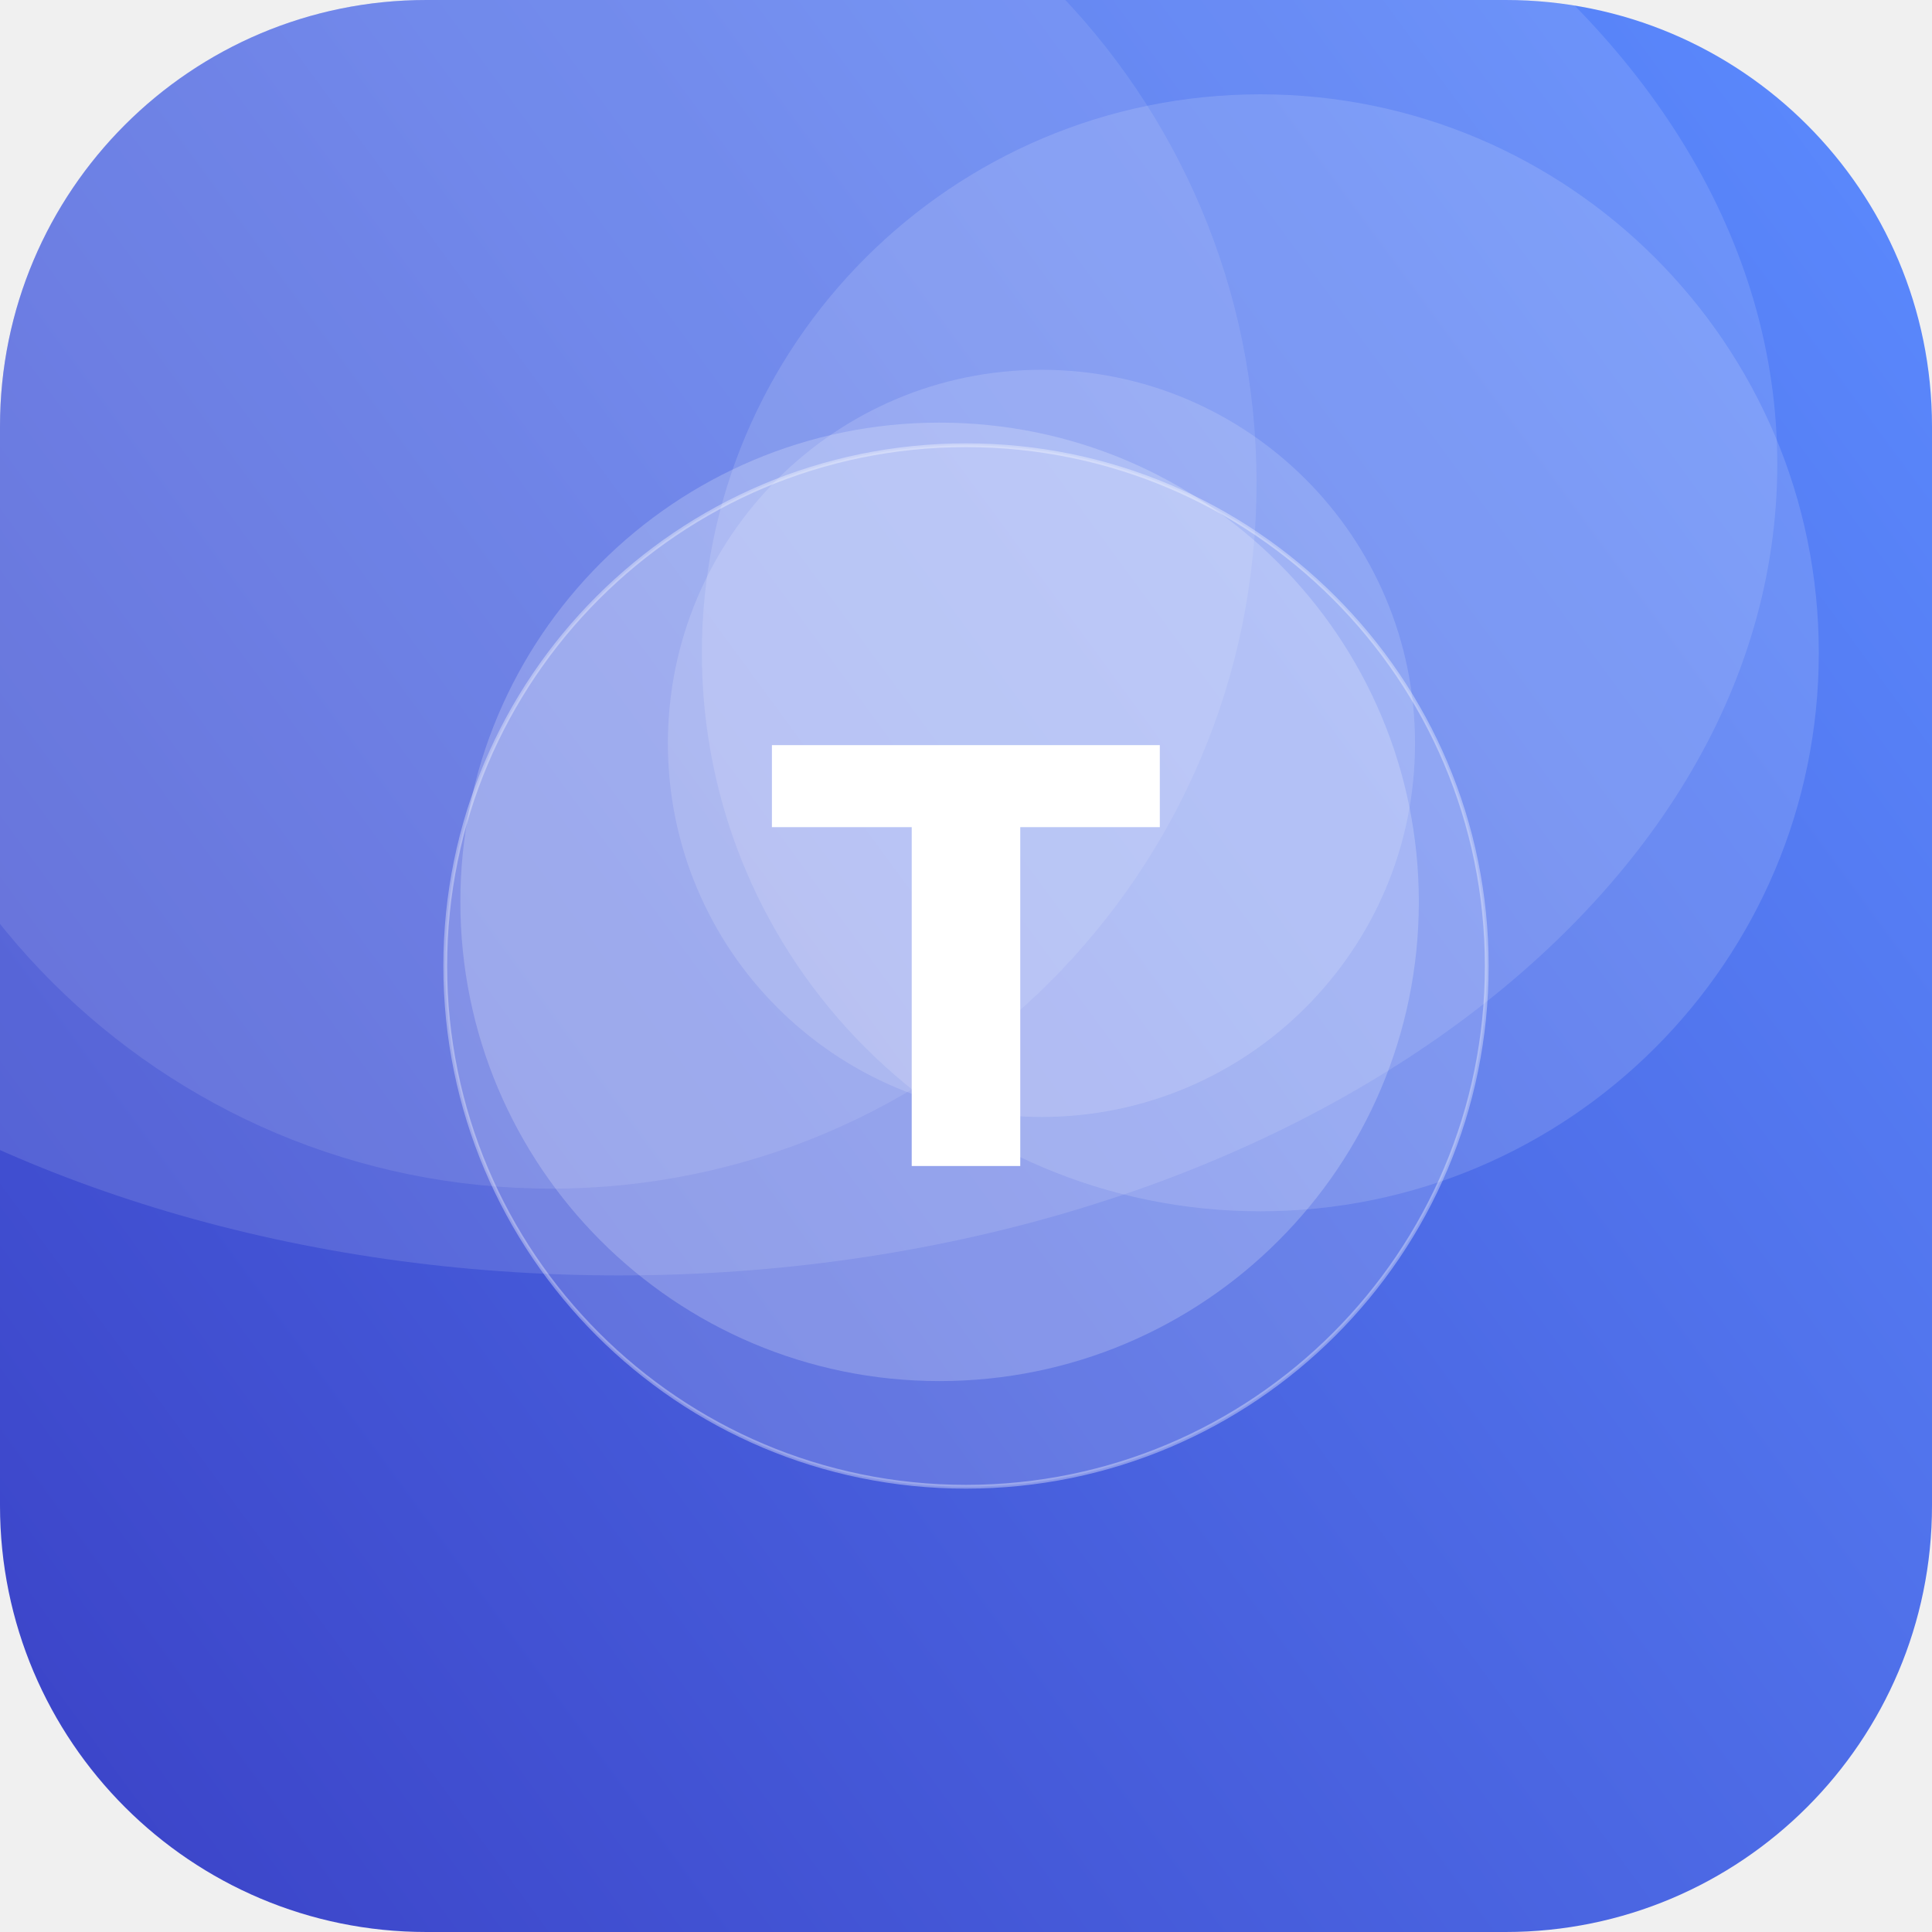
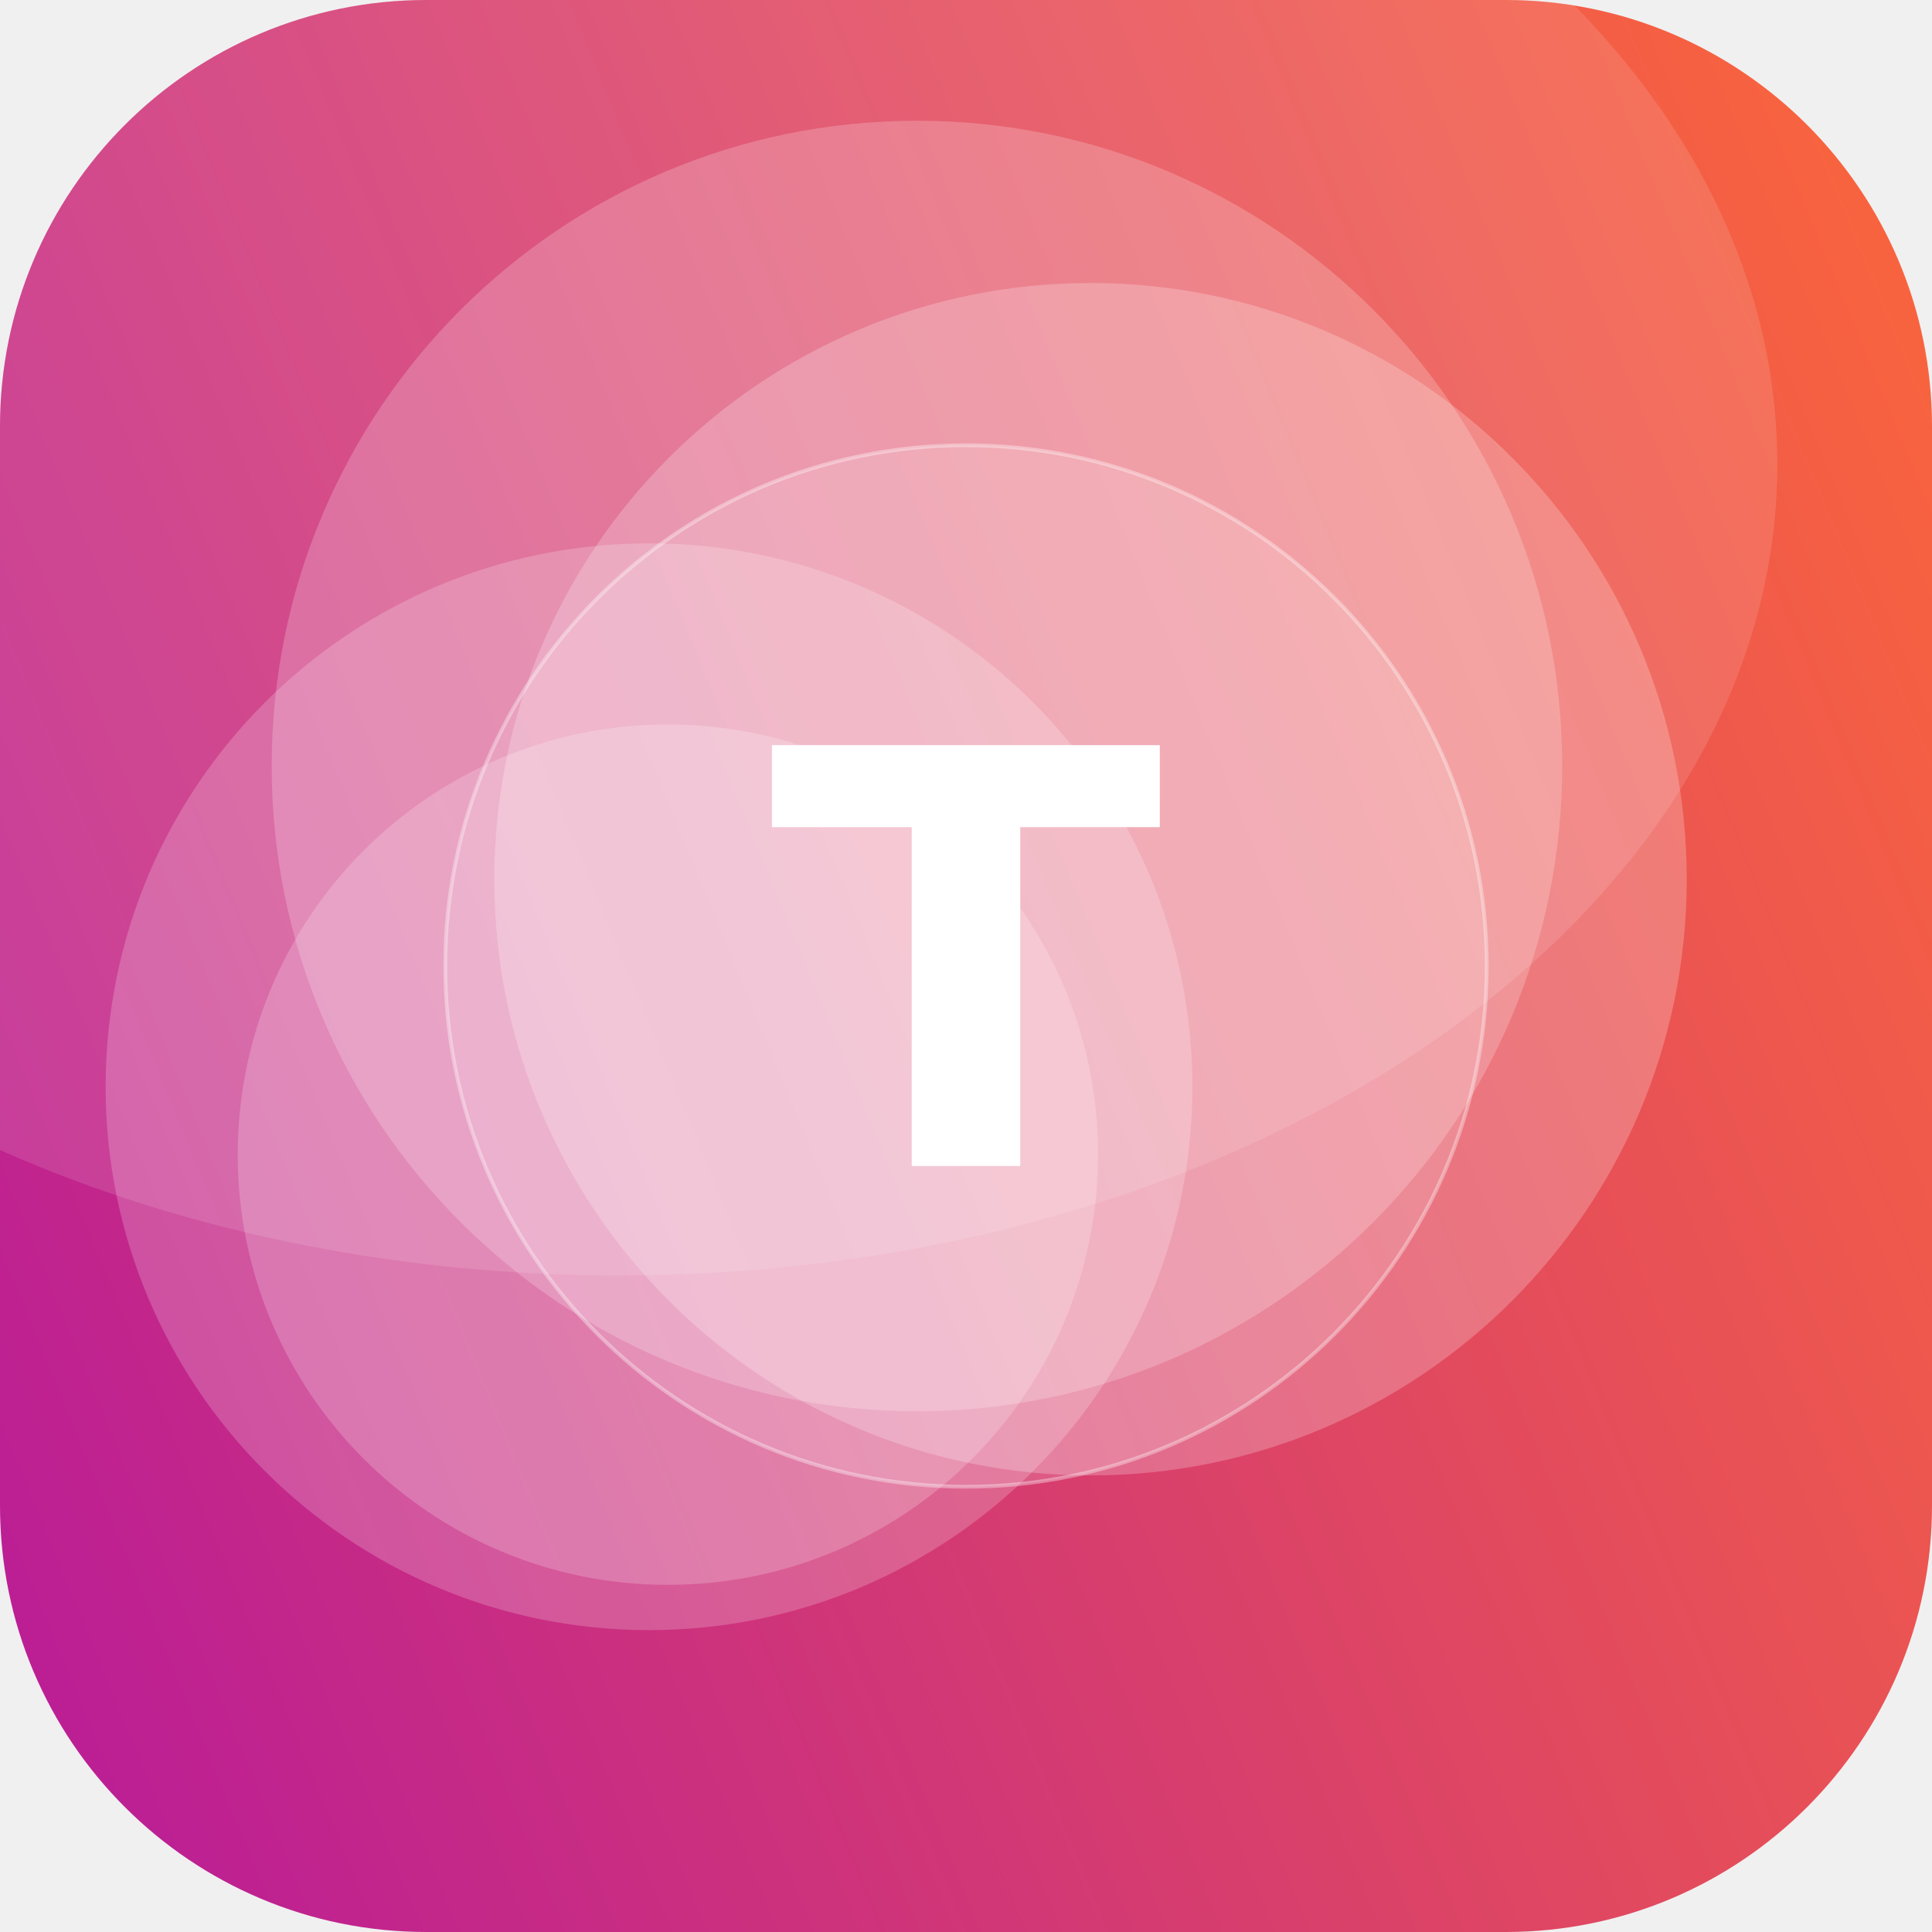
<svg xmlns="http://www.w3.org/2000/svg" width="512" height="512" viewBox="0 0 512 512">
  <defs>
-     <linearGradient id="g" x1="0" y1="0" x2="1" y2="1" gradientTransform="rotate(99 0.5 0.5)">
-       <stop offset="0" stop-color="#5C8CFF" />
-       <stop offset="1" stop-color="#3A41C6" />
+     <linearGradient id="g" x1="0" y1="0" x2="1" y2="1" gradientTransform="rotate(112 0.5 0.5)">
+       <stop offset="0" stop-color="#FF6B35" />
+       <stop offset="1" stop-color="#B5179E" />
    </linearGradient>
    <clipPath id="c">
      <rect width="512" height="512" rx="113" />
    </clipPath>
  </defs>
  <g clip-path="url(#c)">
    <rect width="512" height="512" fill="url(#g)" />
-     <circle cx="249" cy="239" r="127" fill="#FFFFFF" fill-opacity="0.21" />
-     <circle cx="146" cy="128" r="187" fill="#FFFFFF" fill-opacity="0.10" />
-     <circle cx="334" cy="173" r="148" fill="#FFFFFF" fill-opacity="0.14" />
-     <circle cx="276" cy="197" r="99" fill="#FFFFFF" fill-opacity="0.15" />
+     <circle cx="289" cy="233" r="158" fill="#FFFFFF" fill-opacity="0.23" />
+     <circle cx="172" cy="288" r="144" fill="#FFFFFF" fill-opacity="0.20" />
+     <circle cx="177" cy="306" r="114" fill="#FFFFFF" fill-opacity="0.20" />
+     <circle cx="243" cy="203" r="171" fill="#FFFFFF" fill-opacity="0.21" />
    <ellipse cx="164" cy="123" rx="307" ry="215" fill="#FFFFFF" fill-opacity="0.12" />
    <circle cx="256" cy="256" r="138" fill="#FFFFFF" fill-opacity="0.16" stroke="#FFFFFF" stroke-opacity="0.35" />
    <text x="50%" y="50%" dy="53" text-anchor="middle" font-family="DejaVu Sans, Helvetica, Arial, sans-serif" font-weight="bold" font-size="153" fill="#FFFFFF">T</text>
  </g>
</svg>
